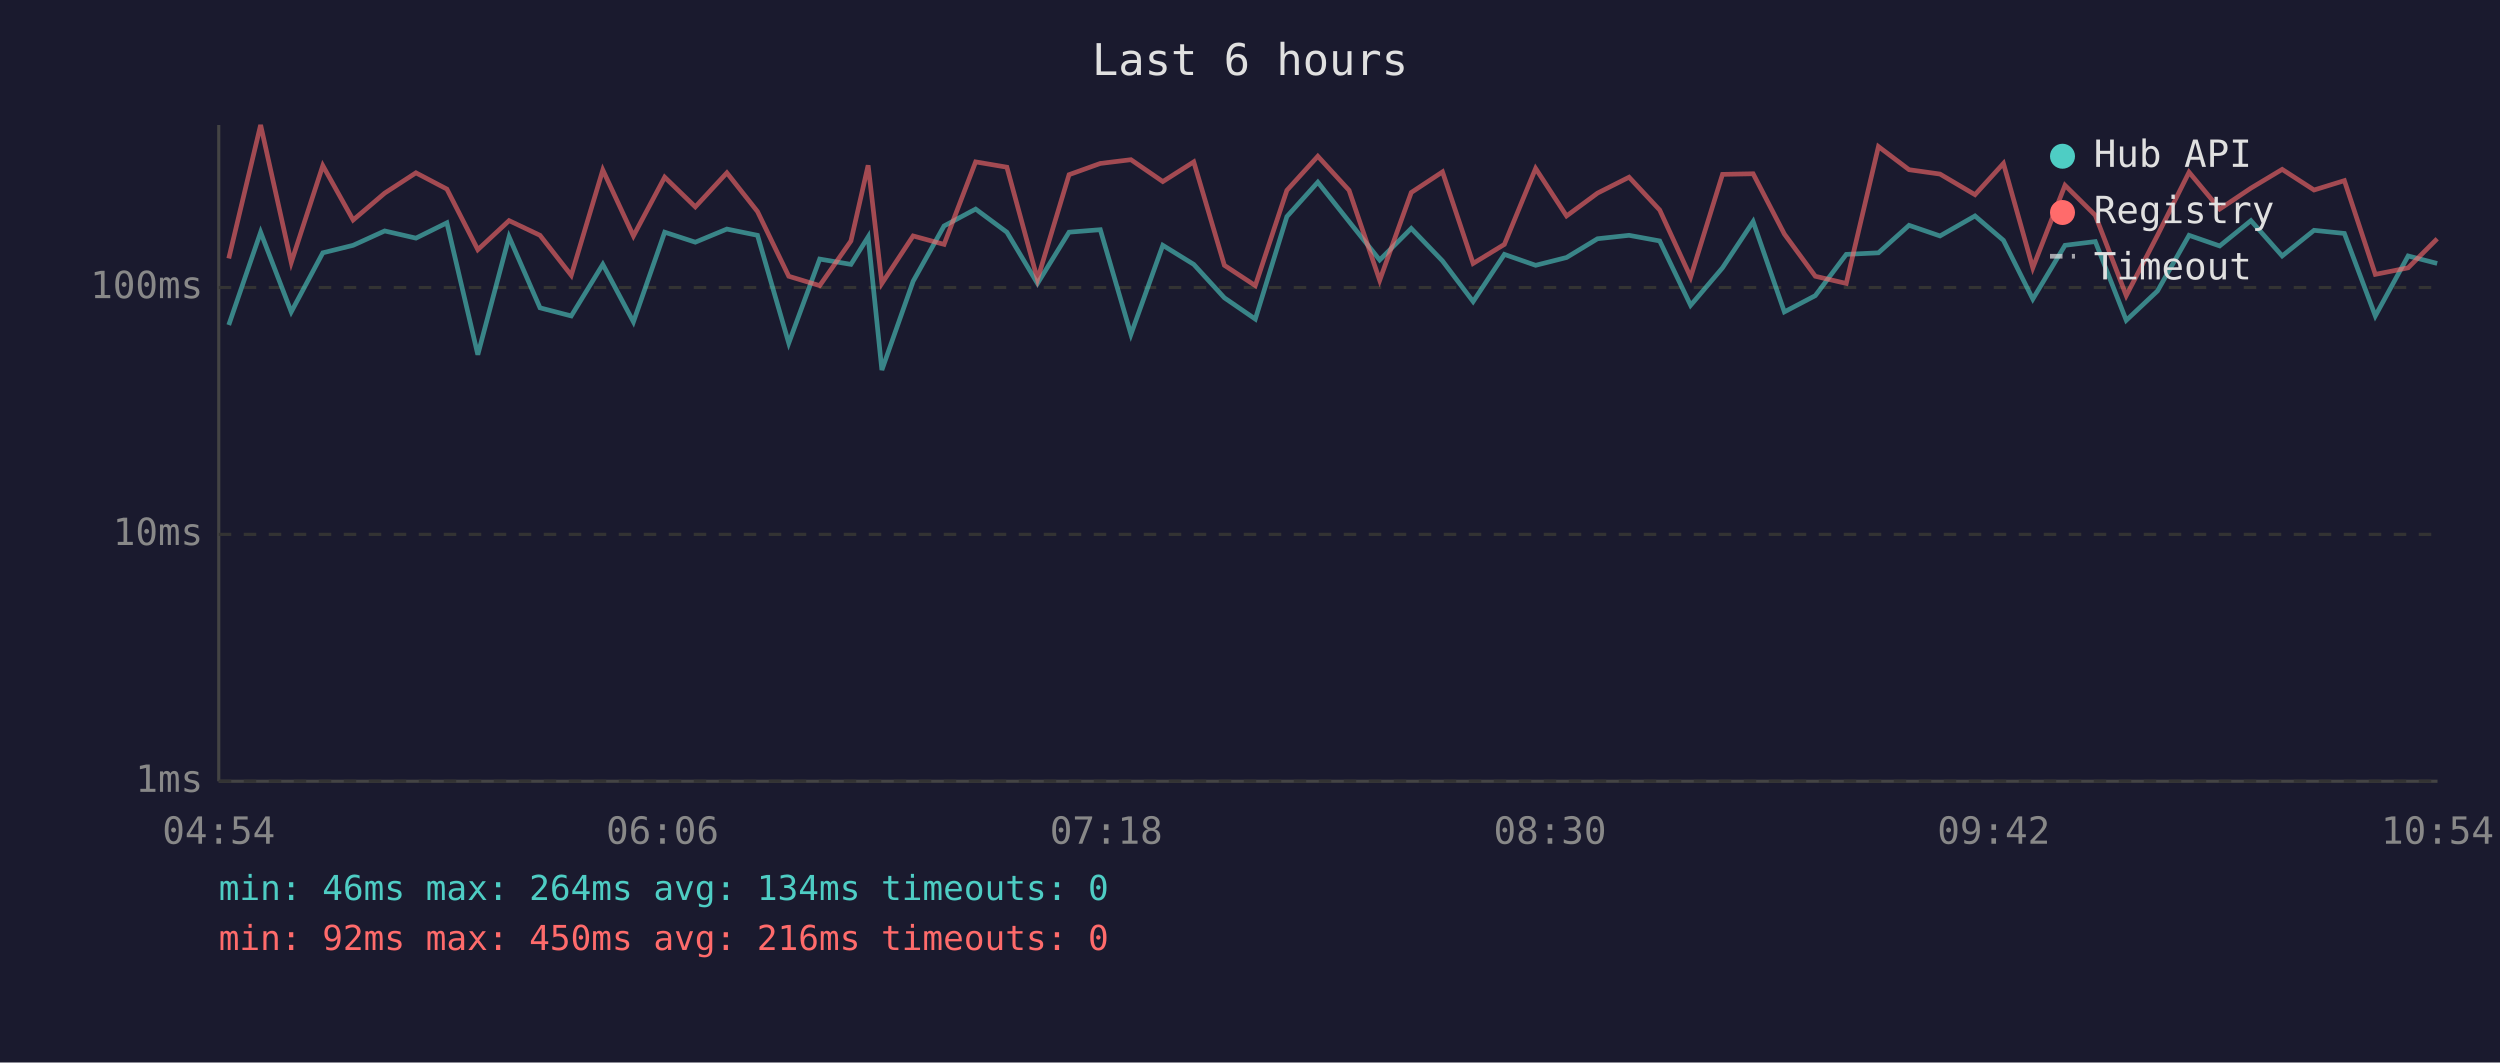
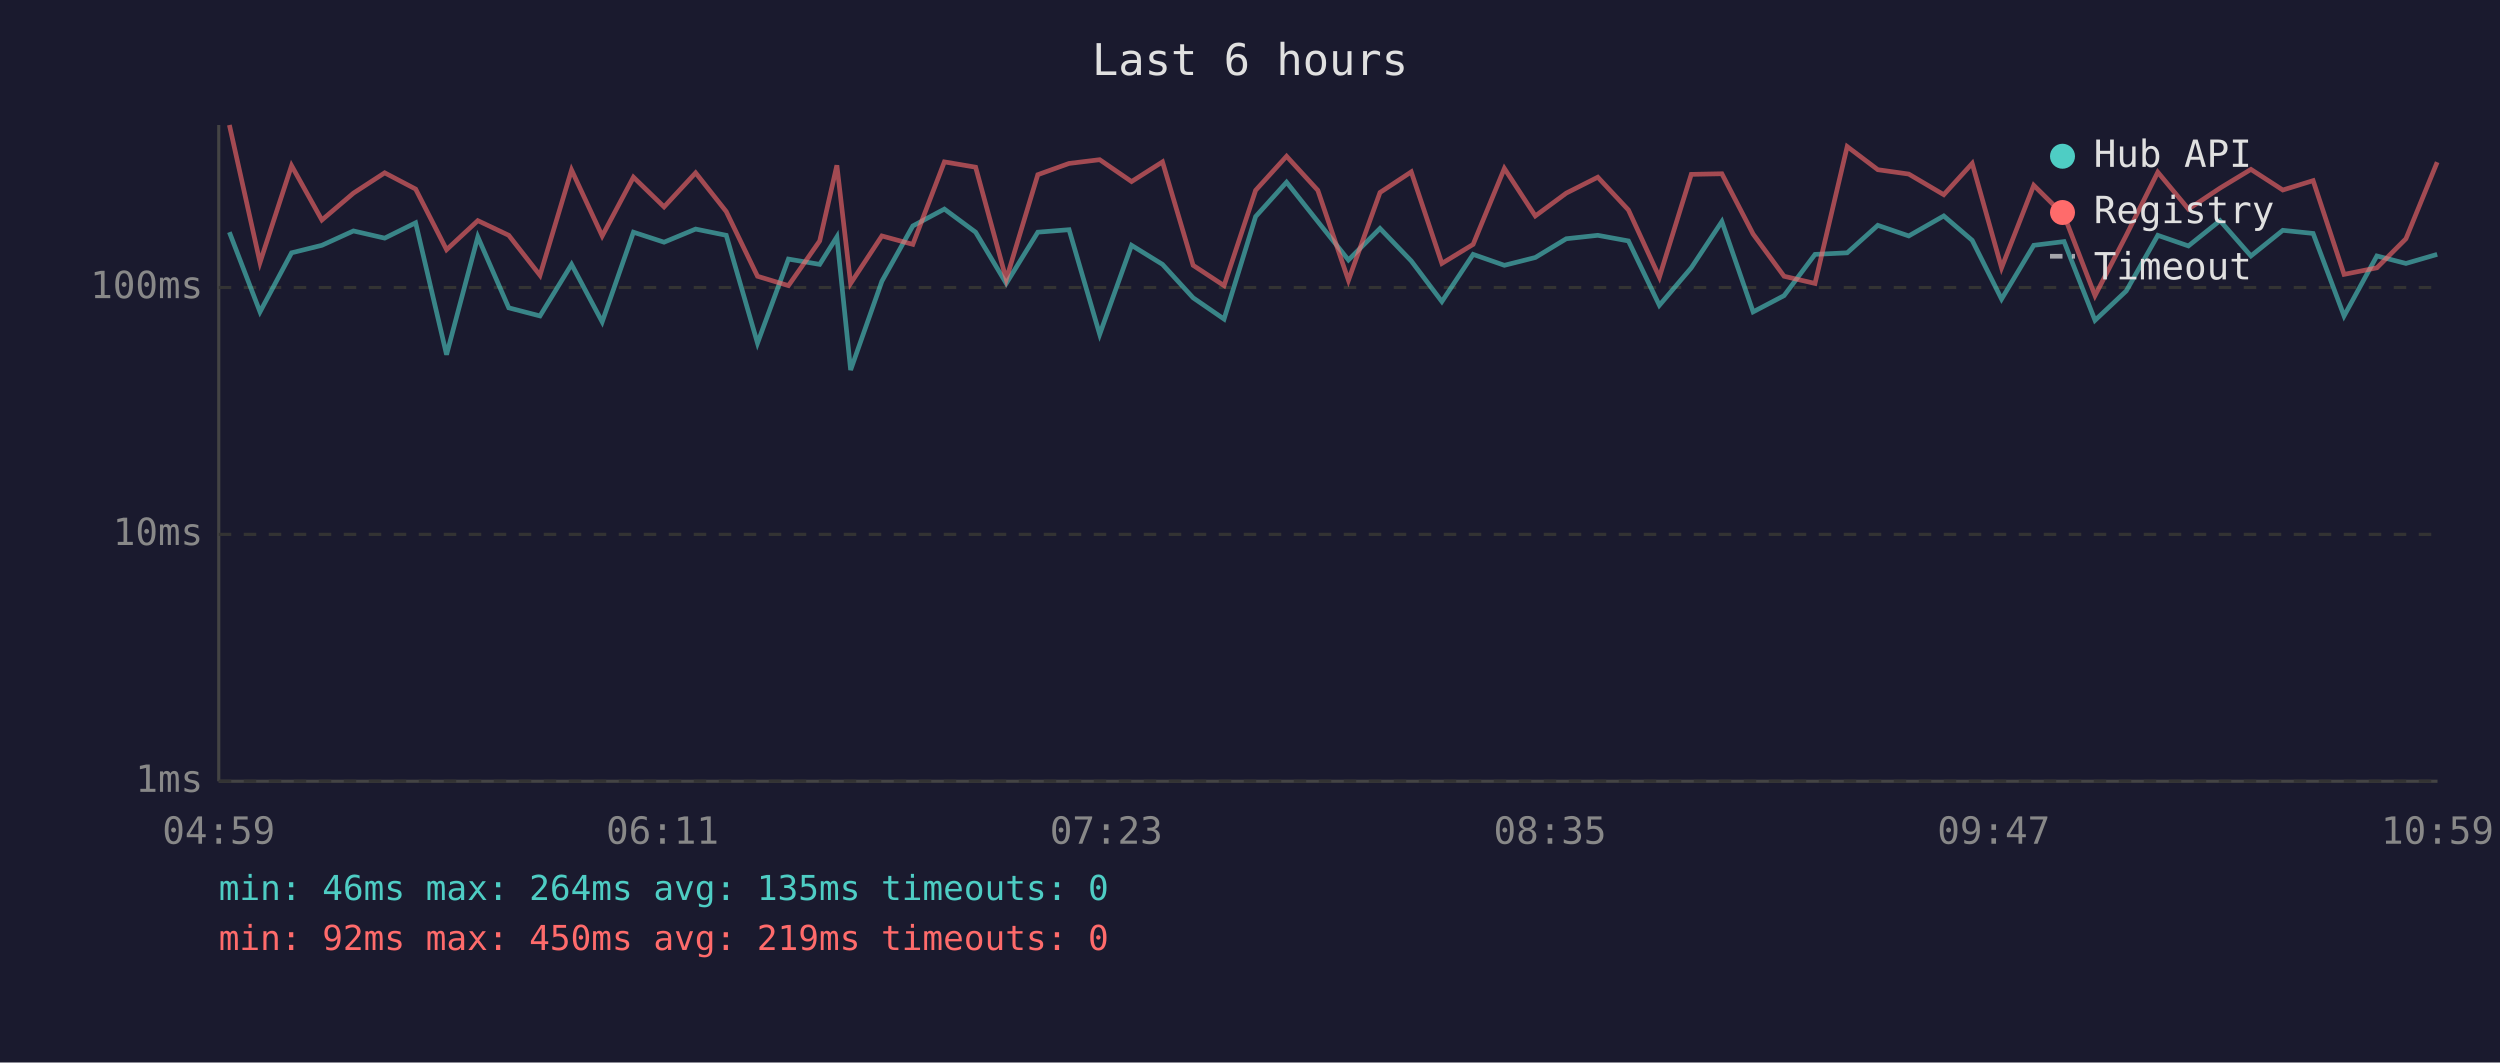
<svg xmlns="http://www.w3.org/2000/svg" viewBox="0 0 800 340" font-family="monospace" font-size="12">
  <rect width="800" height="340" fill="#1a1a2e" />
  <text x="400" y="24" fill="#e0e0e0" font-size="14" text-anchor="middle">Last 6 hours</text>
  <line x1="70" y1="40" x2="70" y2="250" stroke="#444" stroke-width="1" />
  <line x1="70" y1="250" x2="780" y2="250" stroke="#444" stroke-width="1" />
  <line x1="70" y1="250" x2="780" y2="250" stroke="#333" stroke-width="1" stroke-dasharray="4" />
  <text x="65" y="250" fill="#888" text-anchor="end" dominant-baseline="middle">1ms</text>
  <line x1="70" y1="171" x2="780" y2="171" stroke="#333" stroke-width="1" stroke-dasharray="4" />
  <text x="65" y="171" fill="#888" text-anchor="end" dominant-baseline="middle">10ms</text>
  <line x1="70" y1="92" x2="780" y2="92" stroke="#333" stroke-width="1" stroke-dasharray="4" />
  <text x="65" y="92" fill="#888" text-anchor="end" dominant-baseline="middle">100ms</text>
-   <text x="70" y="270" fill="#888" text-anchor="middle">04:54</text>
-   <text x="212" y="270" fill="#888" text-anchor="middle">06:06</text>
-   <text x="354" y="270" fill="#888" text-anchor="middle">07:18</text>
-   <text x="496" y="270" fill="#888" text-anchor="middle">08:30</text>
-   <text x="638" y="270" fill="#888" text-anchor="middle">09:42</text>
-   <text x="780" y="270" fill="#888" text-anchor="middle">10:54</text>
-   <polyline points="73.2,104.0 83.4,74.3 93.2,99.8 103.3,80.9 113.0,78.5 123.1,73.9 133.1,76.2 143.0,71.3 152.9,113.5 162.9,75.8 172.8,98.5 182.8,101.1 192.9,84.6 202.7,103.0 212.7,74.3 222.5,77.5 232.6,73.3 242.4,75.3 252.4,109.8 262.3,82.9 272.3,84.6 277.8,75.8 282.2,118.4 292.2,90.0 302.1,72.3 312.2,66.9 322.2,74.3 332.0,90.7 342.1,74.3 352.1,73.5 361.9,107.0 372.1,78.5 382.0,84.6 391.8,95.3 401.7,102.1 411.8,69.3 421.7,58.3 431.7,70.9 441.5,83.2 451.6,73.1 461.6,83.5 471.4,96.5 481.4,81.4 491.4,84.9 501.3,82.4 511.2,76.4 521.3,75.3 531.1,77.1 541.0,97.7 551.2,85.7 561.0,70.9 571.0,99.8 580.9,94.6 590.8,81.4 601.1,80.9 610.9,72.1 620.8,75.5 632.0,69.1 641.1,76.9 650.5,95.7 660.8,78.5 670.5,77.3 680.4,102.5 690.4,93.1 700.5,75.3 710.3,78.7 720.3,70.6 730.3,81.9 740.5,73.7 750.2,74.7 760.1,101.1 770.6,81.9 779.9,84.3" fill="none" stroke="#4ecdc4" stroke-width="1.5" opacity="0.6" />
-   <polyline points="73.2,82.7 83.4,40.0 93.2,84.0 103.3,53.0 113.0,70.4 123.1,61.8 133.1,55.3 143.0,60.5 152.9,79.9 162.9,70.6 172.8,75.3 182.8,88.1 192.9,54.4 202.7,75.5 212.7,56.7 222.5,66.2 232.6,55.3 242.4,67.7 252.4,88.4 262.3,91.4 272.3,77.1 277.8,52.9 282.2,90.7 292.2,75.5 302.1,78.2 312.2,51.8 322.2,53.5 332.0,89.4 342.1,55.9 352.1,52.3 361.9,51.1 372.1,58.1 382.0,51.8 391.8,84.9 401.7,91.4 411.8,60.9 421.7,50.0 431.7,60.9 441.5,89.7 451.6,61.6 461.6,55.0 471.4,84.3 481.4,78.2 491.4,53.9 501.3,69.1 511.2,61.8 521.3,56.7 531.1,67.2 541.0,88.7 551.2,55.8 561.0,55.6 571.0,74.9 580.9,88.4 590.8,90.7 601.1,46.9 610.9,54.3 620.8,55.7 632.0,62.3 641.1,52.3 650.5,85.7 660.8,59.3 670.5,68.9 680.4,94.6 690.4,75.3 700.5,55.1 710.3,66.9 720.3,60.2 730.3,54.2 740.5,60.8 750.2,57.8 760.1,87.8 770.6,85.7 779.9,76.4" fill="none" stroke="#ff6b6b" stroke-width="1.5" opacity="0.6" />
+   <text x="70" y="270" fill="#888" text-anchor="middle">04:59</text>
+   <text x="212" y="270" fill="#888" text-anchor="middle">06:11</text>
+   <text x="354" y="270" fill="#888" text-anchor="middle">07:23</text>
+   <text x="496" y="270" fill="#888" text-anchor="middle">08:35</text>
+   <text x="638" y="270" fill="#888" text-anchor="middle">09:47</text>
+   <text x="780" y="270" fill="#888" text-anchor="middle">10:59</text>
+   <polyline points="73.4,74.3 83.2,99.8 93.3,80.9 103.0,78.5 113.1,73.9 123.1,76.2 133.0,71.3 142.9,113.5 152.9,75.8 162.8,98.5 172.8,101.1 182.9,84.6 192.7,103.0 202.7,74.3 212.5,77.5 222.6,73.3 232.4,75.3 242.4,109.8 252.3,82.9 262.3,84.6 267.8,75.8 272.2,118.4 282.2,90.0 292.1,72.3 302.2,66.9 312.2,74.3 322.0,90.7 332.1,74.3 342.1,73.5 351.9,107.0 362.1,78.5 372.0,84.6 381.8,95.3 391.7,102.1 401.8,69.3 411.7,58.3 421.7,70.9 431.5,83.2 441.6,73.1 451.6,83.5 461.4,96.5 471.4,81.4 481.4,84.9 491.3,82.4 501.2,76.4 511.3,75.3 521.1,77.1 531.0,97.7 541.2,85.7 551.0,70.9 561.0,99.8 570.9,94.6 580.8,81.4 591.1,80.9 600.9,72.1 610.8,75.5 622.0,69.1 631.1,76.9 640.5,95.7 650.8,78.5 660.5,77.3 670.4,102.5 680.4,93.1 690.5,75.3 700.3,78.7 710.4,70.6 720.3,81.9 730.5,73.7 740.2,74.7 750.1,101.1 760.6,81.9 769.9,84.3 779.9,81.4" fill="none" stroke="#4ecdc4" stroke-width="1.5" opacity="0.6" />
+   <polyline points="73.4,40.0 83.2,84.0 93.3,53.0 103.0,70.4 113.1,61.8 123.1,55.3 133.0,60.5 142.9,79.9 152.9,70.6 162.8,75.3 172.8,88.1 182.9,54.4 192.7,75.5 202.7,56.7 212.5,66.2 222.6,55.3 232.4,67.7 242.4,88.4 252.3,91.4 262.3,77.1 267.8,52.9 272.2,90.7 282.2,75.5 292.1,78.2 302.2,51.8 312.2,53.5 322.0,89.4 332.1,55.9 342.1,52.3 351.9,51.1 362.1,58.1 372.0,51.8 381.8,84.9 391.7,91.4 401.8,60.9 411.7,50.0 421.7,60.9 431.5,89.7 441.6,61.6 451.6,55.0 461.4,84.3 471.4,78.2 481.4,53.9 491.3,69.1 501.2,61.8 511.3,56.7 521.1,67.2 531.0,88.7 541.2,55.8 551.0,55.6 561.0,74.9 570.9,88.4 580.8,90.7 591.1,46.9 600.9,54.3 610.8,55.7 622.0,62.3 631.1,52.3 640.5,85.7 650.8,59.3 660.5,68.9 670.4,94.6 680.4,75.3 690.5,55.1 700.3,66.9 710.4,60.2 720.3,54.2 730.5,60.8 740.2,57.8 750.1,87.8 760.6,85.7 769.9,76.4 779.9,51.9" fill="none" stroke="#ff6b6b" stroke-width="1.5" opacity="0.6" />
  <circle cx="660" cy="50" r="4" fill="#4ecdc4" />
  <text x="670" y="50" fill="#e0e0e0" dominant-baseline="middle">Hub API</text>
  <circle cx="660" cy="68" r="4" fill="#ff6b6b" />
  <text x="670" y="68" fill="#e0e0e0" dominant-baseline="middle">Registry</text>
  <line x1="656" y1="82" x2="664" y2="82" stroke="#e0e0e0" stroke-width="1.5" stroke-dasharray="4,3" opacity="0.7" />
  <text x="670" y="86" fill="#e0e0e0" dominant-baseline="middle">Timeout</text>
-   <text x="70" y="288" fill="#4ecdc4" font-size="11">min: 46ms  max: 264ms  avg: 134ms  timeouts: 0</text>
-   <text x="70" y="304" fill="#ff6b6b" font-size="11">min: 92ms  max: 450ms  avg: 216ms  timeouts: 0</text>
+   <text x="70" y="288" fill="#4ecdc4" font-size="11">min: 46ms  max: 264ms  avg: 135ms  timeouts: 0</text>
+   <text x="70" y="304" fill="#ff6b6b" font-size="11">min: 92ms  max: 450ms  avg: 219ms  timeouts: 0</text>
</svg>
